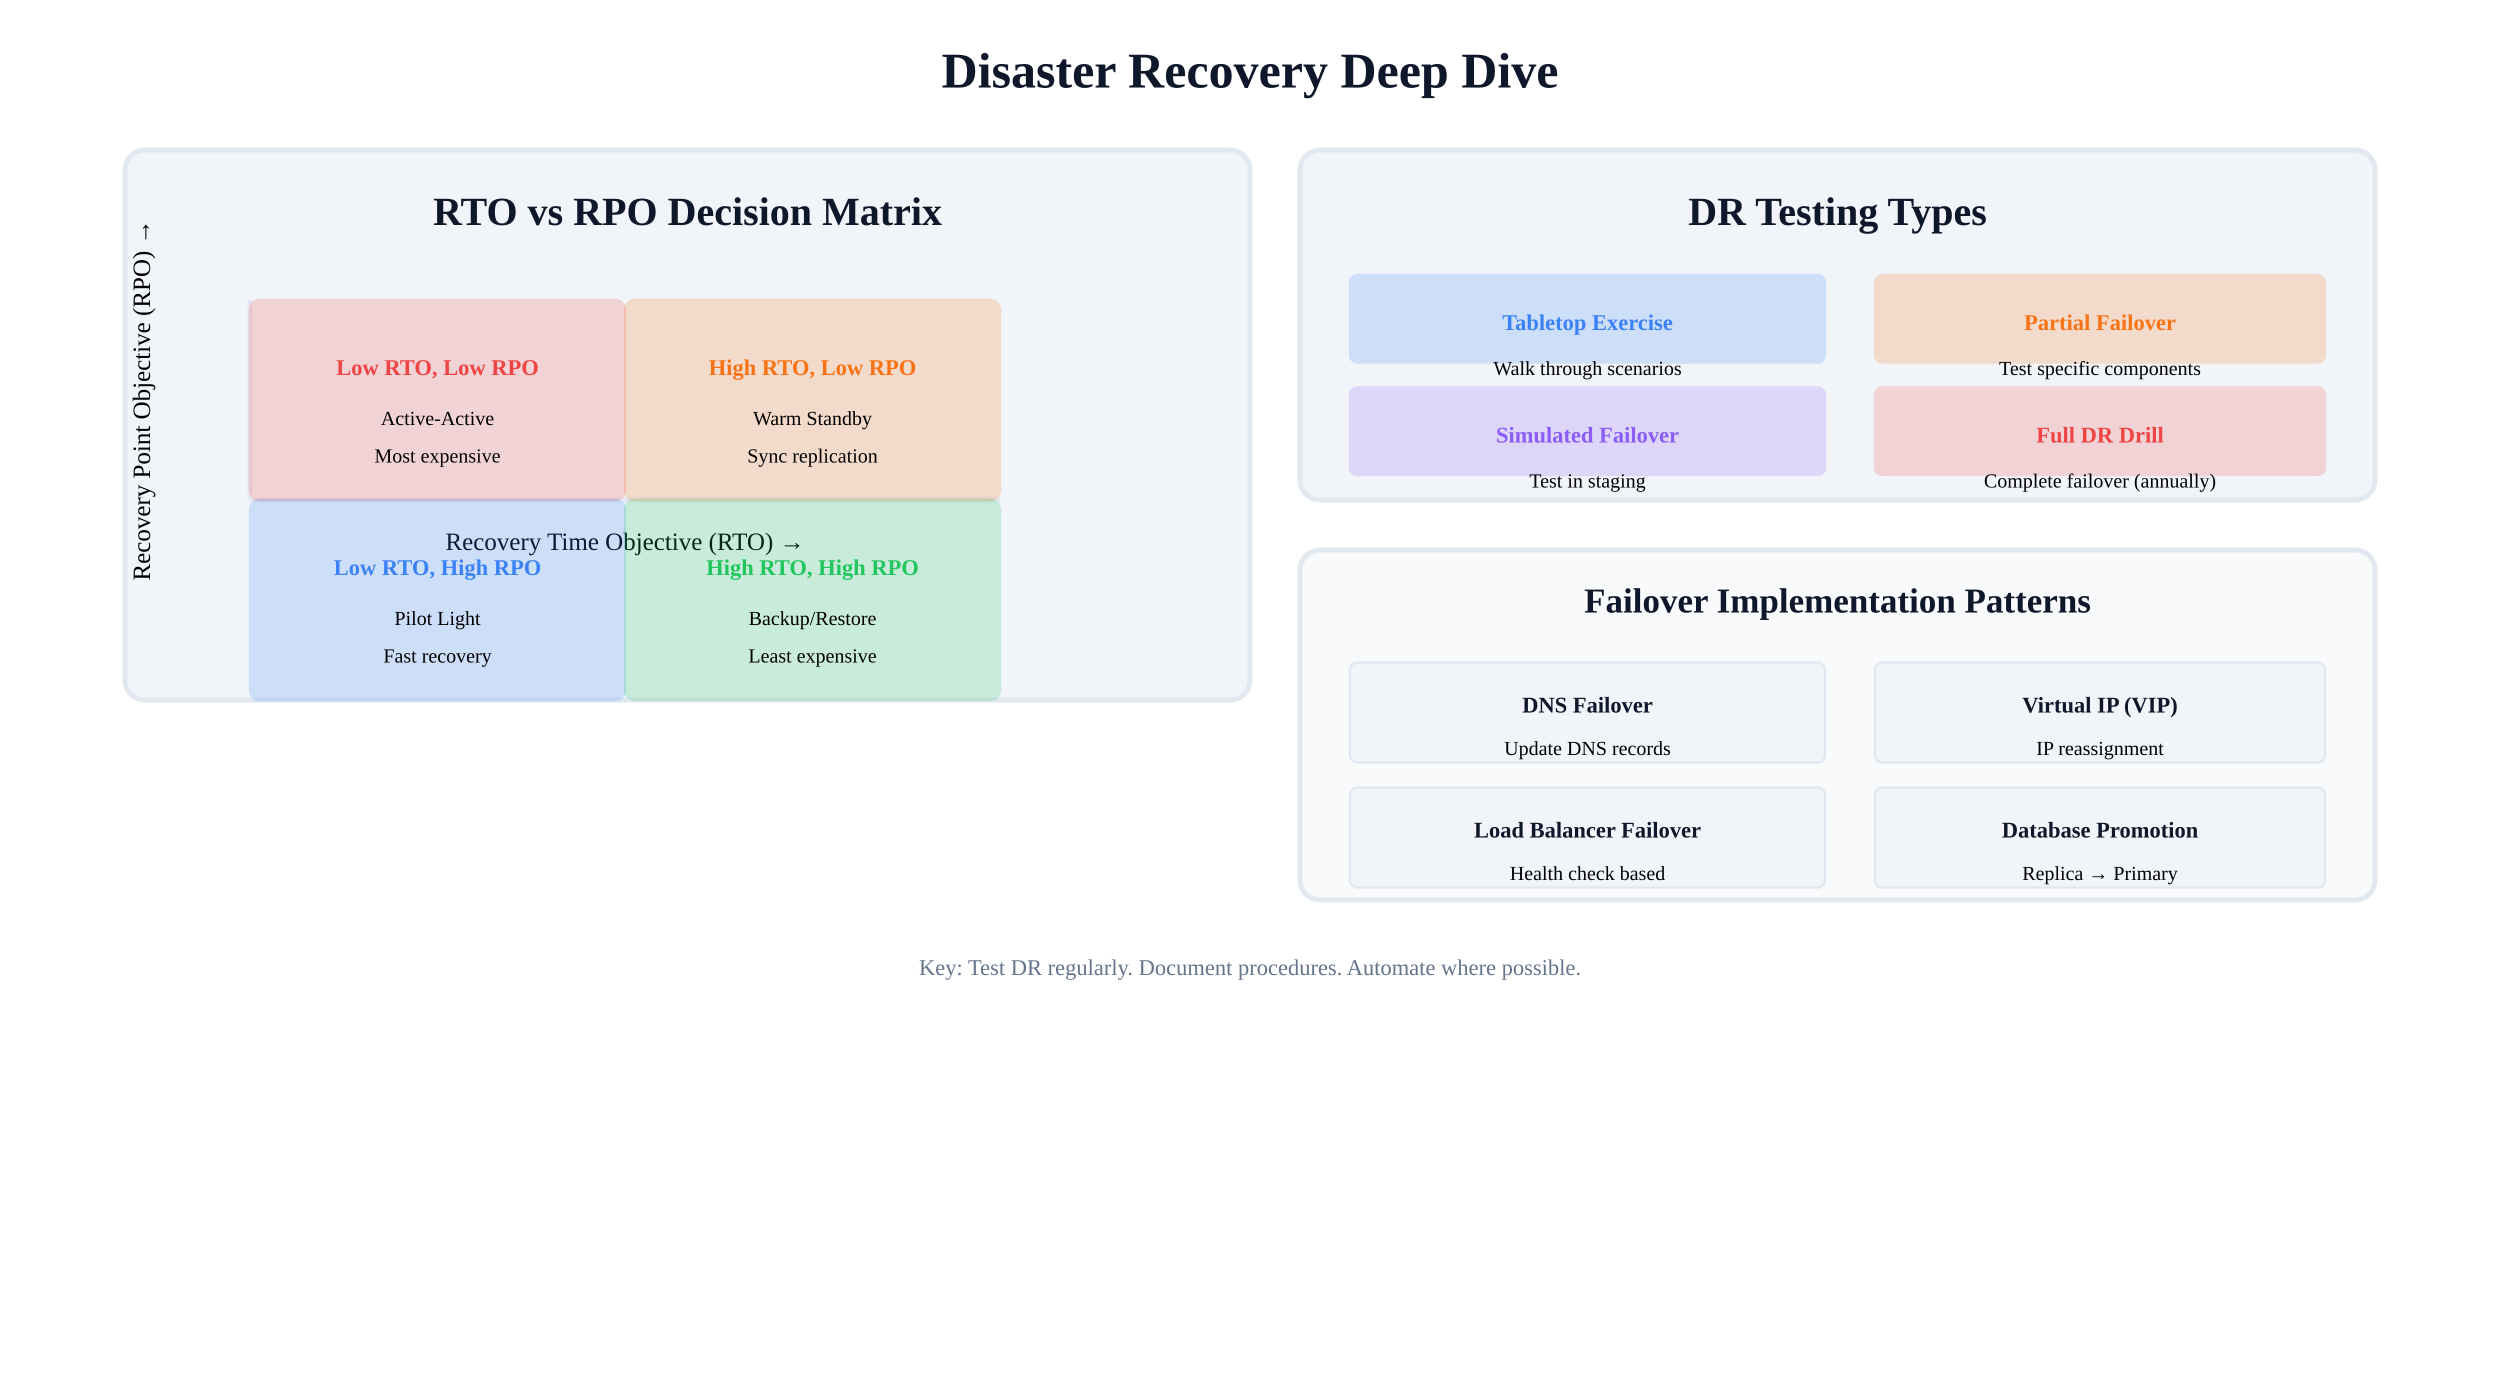
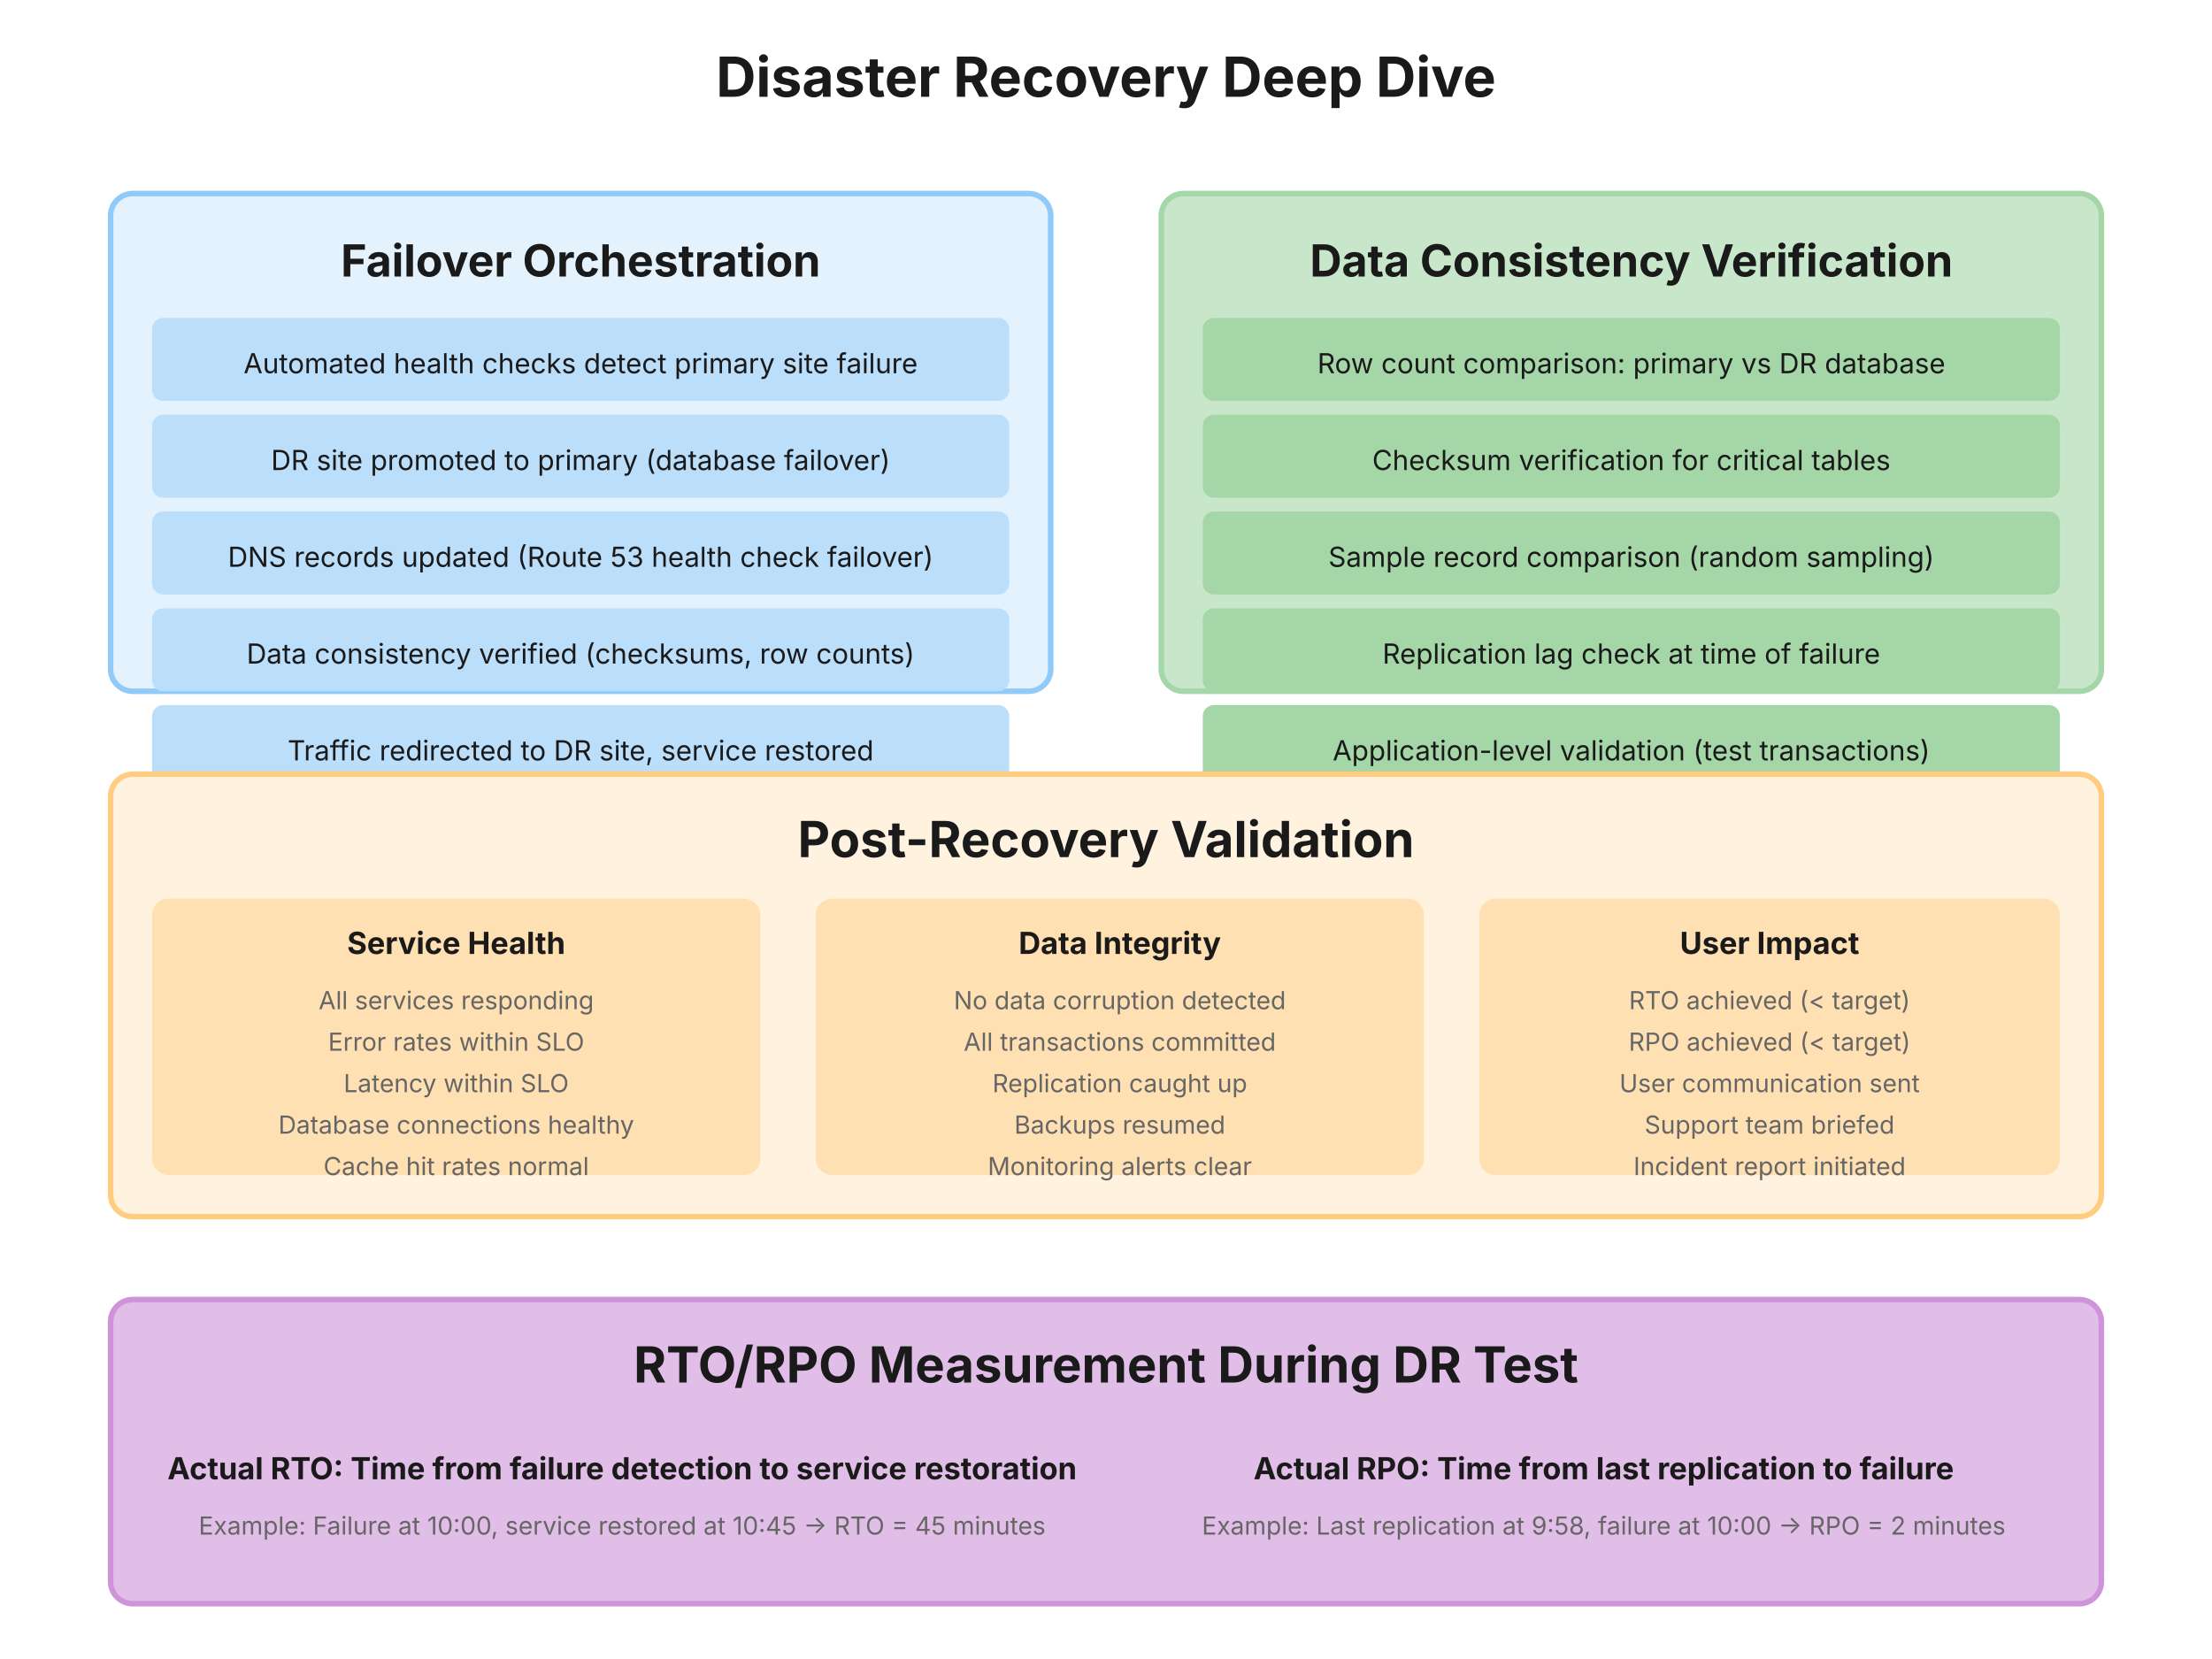
- <svg xmlns="http://www.w3.org/2000/svg" viewBox="0 0 1000 550">
-   <defs>
-     <marker id="disasterArrow" markerWidth="10" markerHeight="7" refX="9" refY="3.5" orient="auto">
-       <polygon points="0 0, 10 3.5, 0 7" fill="#3b82f6" />
-     </marker>
-   </defs>
-   <rect width="1000" height="550" fill="#ffffff" />
-   <text x="500" y="35" text-anchor="middle" font-size="20" font-weight="bold" fill="var(--text-primary, #0f172a">Disaster Recovery Deep Dive</text>
-   <rect x="50" y="60" width="450" height="220" rx="8" fill="#f1f5f9" stroke="#e2e8f0" stroke-width="2" />
-   <text x="275" y="90" text-anchor="middle" font-size="16" font-weight="bold" fill="var(--text-primary, #0f172a">RTO vs RPO Decision Matrix</text>
-   <line x1="100" y1="200" x2="400" y2="200" stroke="#e2e8f0" stroke-width="2" />
-   <line x1="100" y1="120" x2="100" y2="200" stroke="#e2e8f0" stroke-width="2" />
-   <text x="250" y="220" text-anchor="middle" font-size="10" fill="var(--text-secondary, #47556ird">Recovery Time Objective (RTO) →</text>
-   <text x="60" y="160" text-anchor="middle" font-size="10" fill="var(--text-secondary, #47556ird" transform="rotate(-90, 60, 160)">Recovery Point Objective (RPO) →</text>
-   <rect x="100" y="120" width="150" height="80" rx="4" fill="#ef4444" opacity="0.2" stroke="#ef4444" stroke-width="1" />
-   <text x="175" y="150" text-anchor="middle" font-size="9" font-weight="bold" fill="var(--border-red, #ef4444">Low RTO, Low RPO</text>
-   <text x="175" y="170" text-anchor="middle" font-size="8" fill="var(--text-secondary, #47556ird">Active-Active</text>
-   <text x="175" y="185" text-anchor="middle" font-size="8" fill="var(--text-secondary, #47556ird">Most expensive</text>
-   <rect x="250" y="120" width="150" height="80" rx="4" fill="#f97316" opacity="0.2" stroke="#f97316" stroke-width="1" />
-   <text x="325" y="150" text-anchor="middle" font-size="9" font-weight="bold" fill="var(--border-orange, #f97316">High RTO, Low RPO</text>
-   <text x="325" y="170" text-anchor="middle" font-size="8" fill="var(--text-secondary, #47556ird">Warm Standby</text>
-   <text x="325" y="185" text-anchor="middle" font-size="8" fill="var(--text-secondary, #47556ird">Sync replication</text>
-   <rect x="100" y="200" width="150" height="80" rx="4" fill="#3b82f6" opacity="0.2" stroke="#3b82f6" stroke-width="1" />
-   <text x="175" y="230" text-anchor="middle" font-size="9" font-weight="bold" fill="var(--border-blue, #3b82f6">Low RTO, High RPO</text>
-   <text x="175" y="250" text-anchor="middle" font-size="8" fill="var(--text-secondary, #47556ird">Pilot Light</text>
-   <text x="175" y="265" text-anchor="middle" font-size="8" fill="var(--text-secondary, #47556ird">Fast recovery</text>
-   <rect x="250" y="200" width="150" height="80" rx="4" fill="#22c55e" opacity="0.2" stroke="#22c55e" stroke-width="1" />
-   <text x="325" y="230" text-anchor="middle" font-size="9" font-weight="bold" fill="var(--border-green, #22c55e">High RTO, High RPO</text>
-   <text x="325" y="250" text-anchor="middle" font-size="8" fill="var(--text-secondary, #47556ird">Backup/Restore</text>
-   <text x="325" y="265" text-anchor="middle" font-size="8" fill="var(--text-secondary, #47556ird">Least expensive</text>
-   <rect x="520" y="60" width="430" height="140" rx="8" fill="#f1f5f9" stroke="#e2e8f0" stroke-width="2" />
-   <text x="735" y="90" text-anchor="middle" font-size="16" font-weight="bold" fill="var(--text-primary, #0f172a">DR Testing Types</text>
-   <rect x="540" y="110" width="190" height="35" rx="3" fill="#3b82f6" opacity="0.2" stroke="#3b82f6" stroke-width="1" />
-   <text x="635" y="132" text-anchor="middle" font-size="9" font-weight="bold" fill="var(--border-blue, #3b82f6">Tabletop Exercise</text>
-   <text x="635" y="150" text-anchor="middle" font-size="8" fill="var(--text-secondary, #47556ird">Walk through scenarios</text>
-   <rect x="540" y="155" width="190" height="35" rx="3" fill="#8b5cf6" opacity="0.2" stroke="#8b5cf6" stroke-width="1" />
-   <text x="635" y="177" text-anchor="middle" font-size="9" font-weight="bold" fill="var(--border-purple, #8b5cf6">Simulated Failover</text>
-   <text x="635" y="195" text-anchor="middle" font-size="8" fill="var(--text-secondary, #47556ird">Test in staging</text>
-   <rect x="750" y="110" width="180" height="35" rx="3" fill="#f97316" opacity="0.2" stroke="#f97316" stroke-width="1" />
-   <text x="840" y="132" text-anchor="middle" font-size="9" font-weight="bold" fill="var(--border-orange, #f97316">Partial Failover</text>
-   <text x="840" y="150" text-anchor="middle" font-size="8" fill="var(--text-secondary, #47556ird">Test specific components</text>
-   <rect x="750" y="155" width="180" height="35" rx="3" fill="#ef4444" opacity="0.2" stroke="#ef4444" stroke-width="1" />
-   <text x="840" y="177" text-anchor="middle" font-size="9" font-weight="bold" fill="var(--border-red, #ef4444">Full DR Drill</text>
-   <text x="840" y="195" text-anchor="middle" font-size="8" fill="var(--text-secondary, #47556ird">Complete failover (annually)</text>
-   <rect x="520" y="220" width="430" height="140" rx="8" fill="#f8fafc" stroke="#e2e8f0" stroke-width="2" />
-   <text x="735" y="245" text-anchor="middle" font-size="14" font-weight="bold" fill="var(--text-primary, #0f172a">Failover Implementation Patterns</text>
-   <rect x="540" y="265" width="190" height="40" rx="3" fill="#f1f5f9" stroke="#e2e8f0" stroke-width="1" />
-   <text x="635" y="285" text-anchor="middle" font-size="9" font-weight="bold" fill="var(--text-primary, #0f172a">DNS Failover</text>
-   <text x="635" y="302" text-anchor="middle" font-size="8" fill="var(--text-secondary, #47556ird">Update DNS records</text>
-   <rect x="540" y="315" width="190" height="40" rx="3" fill="#f1f5f9" stroke="#e2e8f0" stroke-width="1" />
-   <text x="635" y="335" text-anchor="middle" font-size="9" font-weight="bold" fill="var(--text-primary, #0f172a">Load Balancer Failover</text>
-   <text x="635" y="352" text-anchor="middle" font-size="8" fill="var(--text-secondary, #47556ird">Health check based</text>
-   <rect x="750" y="265" width="180" height="40" rx="3" fill="#f1f5f9" stroke="#e2e8f0" stroke-width="1" />
-   <text x="840" y="285" text-anchor="middle" font-size="9" font-weight="bold" fill="var(--text-primary, #0f172a">Virtual IP (VIP)</text>
-   <text x="840" y="302" text-anchor="middle" font-size="8" fill="var(--text-secondary, #47556ird">IP reassignment</text>
-   <rect x="750" y="315" width="180" height="40" rx="3" fill="#f1f5f9" stroke="#e2e8f0" stroke-width="1" />
-   <text x="840" y="335" text-anchor="middle" font-size="9" font-weight="bold" fill="var(--text-primary, #0f172a">Database Promotion</text>
-   <text x="840" y="352" text-anchor="middle" font-size="8" fill="var(--text-secondary, #47556ird">Replica → Primary</text>
-   <text x="500" y="390" text-anchor="middle" font-size="9" fill="var(--text-muted, #64748b">Key: Test DR regularly. Document procedures. Automate where possible.</text>
+ <svg xmlns="http://www.w3.org/2000/svg" viewBox="0 0 800 600" font-family="system-ui, -apple-system, sans-serif">
+   <rect width="800" height="600" fill="#ffffff" />
+   <text x="400" y="35" font-size="20" font-weight="bold" text-anchor="middle" fill="#1a1a1a">Disaster Recovery Deep Dive</text>
+   <rect x="40" y="70" width="340" height="180" rx="8" fill="#e3f2fd" stroke="#90caf9" stroke-width="2" />
+   <text x="210" y="100" font-size="16" font-weight="bold" text-anchor="middle" fill="#1a1a1a">Failover Orchestration</text>
+   <rect x="55" y="115" width="310" height="30" rx="4" fill="#bbdefb" />
+   <text x="210" y="135" font-size="10" text-anchor="middle" fill="#1a1a1a">Automated health checks detect primary site failure</text>
+   <rect x="55" y="150" width="310" height="30" rx="4" fill="#bbdefb" />
+   <text x="210" y="170" font-size="10" text-anchor="middle" fill="#1a1a1a">DR site promoted to primary (database failover)</text>
+   <rect x="55" y="185" width="310" height="30" rx="4" fill="#bbdefb" />
+   <text x="210" y="205" font-size="10" text-anchor="middle" fill="#1a1a1a">DNS records updated (Route 53 health check failover)</text>
+   <rect x="55" y="220" width="310" height="30" rx="4" fill="#bbdefb" />
+   <text x="210" y="240" font-size="10" text-anchor="middle" fill="#1a1a1a">Data consistency verified (checksums, row counts)</text>
+   <rect x="55" y="255" width="310" height="30" rx="4" fill="#bbdefb" />
+   <text x="210" y="275" font-size="10" text-anchor="middle" fill="#1a1a1a">Traffic redirected to DR site, service restored</text>
+   <rect x="420" y="70" width="340" height="180" rx="8" fill="#c8e6c9" stroke="#a5d6a7" stroke-width="2" />
+   <text x="590" y="100" font-size="16" font-weight="bold" text-anchor="middle" fill="#1a1a1a">Data Consistency Verification</text>
+   <rect x="435" y="115" width="310" height="30" rx="4" fill="#a5d6a7" />
+   <text x="590" y="135" font-size="10" text-anchor="middle" fill="#1a1a1a">Row count comparison: primary vs DR database</text>
+   <rect x="435" y="150" width="310" height="30" rx="4" fill="#a5d6a7" />
+   <text x="590" y="170" font-size="10" text-anchor="middle" fill="#1a1a1a">Checksum verification for critical tables</text>
+   <rect x="435" y="185" width="310" height="30" rx="4" fill="#a5d6a7" />
+   <text x="590" y="205" font-size="10" text-anchor="middle" fill="#1a1a1a">Sample record comparison (random sampling)</text>
+   <rect x="435" y="220" width="310" height="30" rx="4" fill="#a5d6a7" />
+   <text x="590" y="240" font-size="10" text-anchor="middle" fill="#1a1a1a">Replication lag check at time of failure</text>
+   <rect x="435" y="255" width="310" height="30" rx="4" fill="#a5d6a7" />
+   <text x="590" y="275" font-size="10" text-anchor="middle" fill="#1a1a1a">Application-level validation (test transactions)</text>
+   <rect x="40" y="280" width="720" height="160" rx="8" fill="#fff3e0" stroke="#ffcc80" stroke-width="2" />
+   <text x="400" y="310" font-size="18" font-weight="bold" text-anchor="middle" fill="#1a1a1a">Post-Recovery Validation</text>
+   <rect x="55" y="325" width="220" height="100" rx="6" fill="#ffe0b2" />
+   <text x="165" y="345" font-size="11" font-weight="bold" text-anchor="middle" fill="#1a1a1a">Service Health</text>
+   <text x="165" y="365" font-size="9" text-anchor="middle" fill="#666666">All services responding</text>
+   <text x="165" y="380" font-size="9" text-anchor="middle" fill="#666666">Error rates within SLO</text>
+   <text x="165" y="395" font-size="9" text-anchor="middle" fill="#666666">Latency within SLO</text>
+   <text x="165" y="410" font-size="9" text-anchor="middle" fill="#666666">Database connections healthy</text>
+   <text x="165" y="425" font-size="9" text-anchor="middle" fill="#666666">Cache hit rates normal</text>
+   <rect x="295" y="325" width="220" height="100" rx="6" fill="#ffe0b2" />
+   <text x="405" y="345" font-size="11" font-weight="bold" text-anchor="middle" fill="#1a1a1a">Data Integrity</text>
+   <text x="405" y="365" font-size="9" text-anchor="middle" fill="#666666">No data corruption detected</text>
+   <text x="405" y="380" font-size="9" text-anchor="middle" fill="#666666">All transactions committed</text>
+   <text x="405" y="395" font-size="9" text-anchor="middle" fill="#666666">Replication caught up</text>
+   <text x="405" y="410" font-size="9" text-anchor="middle" fill="#666666">Backups resumed</text>
+   <text x="405" y="425" font-size="9" text-anchor="middle" fill="#666666">Monitoring alerts clear</text>
+   <rect x="535" y="325" width="210" height="100" rx="6" fill="#ffe0b2" />
+   <text x="640" y="345" font-size="11" font-weight="bold" text-anchor="middle" fill="#1a1a1a">User Impact</text>
+   <text x="640" y="365" font-size="9" text-anchor="middle" fill="#666666">RTO achieved (&lt; target)</text>
+   <text x="640" y="380" font-size="9" text-anchor="middle" fill="#666666">RPO achieved (&lt; target)</text>
+   <text x="640" y="395" font-size="9" text-anchor="middle" fill="#666666">User communication sent</text>
+   <text x="640" y="410" font-size="9" text-anchor="middle" fill="#666666">Support team briefed</text>
+   <text x="640" y="425" font-size="9" text-anchor="middle" fill="#666666">Incident report initiated</text>
+   <rect x="40" y="470" width="720" height="110" rx="8" fill="#e1bee7" stroke="#ce93d8" stroke-width="2" />
+   <text x="400" y="500" font-size="18" font-weight="bold" text-anchor="middle" fill="#1a1a1a">RTO/RPO Measurement During DR Test</text>
+   <rect x="55" y="515" width="340" height="50" rx="6" fill="#e1bee7" />
+   <text x="225" y="535" font-size="11" font-weight="bold" text-anchor="middle" fill="#1a1a1a">Actual RTO: Time from failure detection to service restoration</text>
+   <text x="225" y="555" font-size="9" text-anchor="middle" fill="#666666">Example: Failure at 10:00, service restored at 10:45 → RTO = 45 minutes</text>
+   <rect x="415" y="515" width="330" height="50" rx="6" fill="#e1bee7" />
+   <text x="580" y="535" font-size="11" font-weight="bold" text-anchor="middle" fill="#1a1a1a">Actual RPO: Time from last replication to failure</text>
+   <text x="580" y="555" font-size="9" text-anchor="middle" fill="#666666">Example: Last replication at 9:58, failure at 10:00 → RPO = 2 minutes</text>
</svg>
